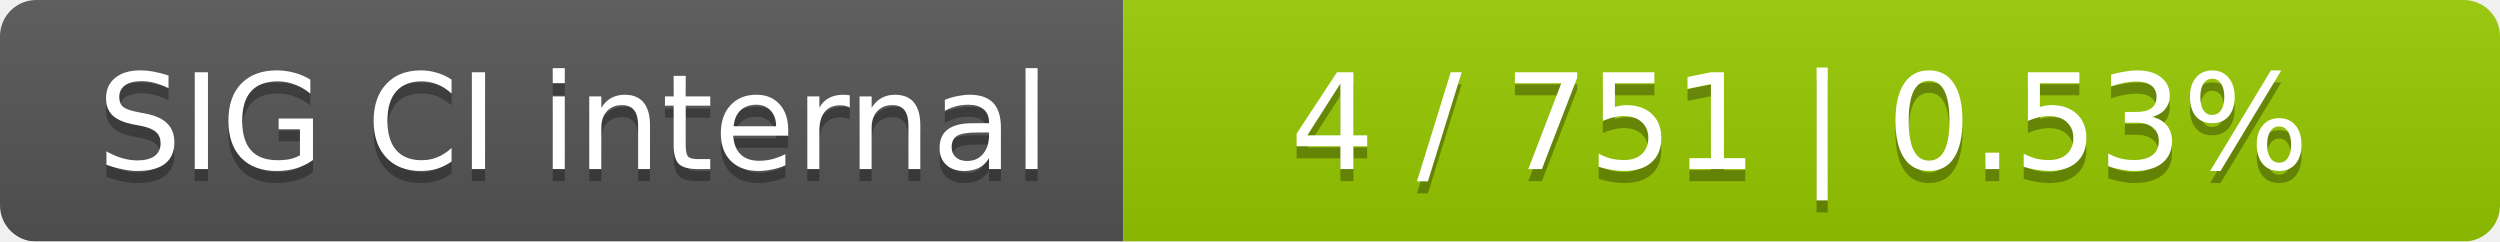
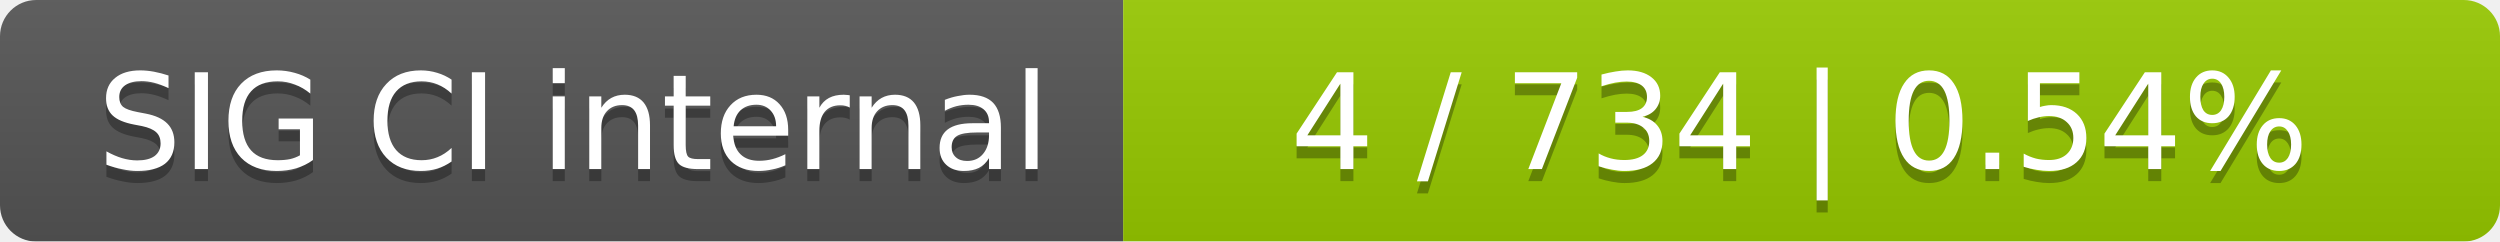
<svg xmlns="http://www.w3.org/2000/svg" width="207" height="20">
  <linearGradient id="smooth" x2="0" y2="100%">
    <stop offset="0" stop-color="#bbb" stop-opacity=".1" />
    <stop offset="1" stop-opacity=".1" />
  </linearGradient>
  <mask id="round">
    <rect width="207" height="20" rx="3" fill="#fff" />
  </mask>
  <g mask="url(#round)">
    <rect width="93" height="20" fill="#555" />
    <rect x="93" width="114" height="20" fill="#97ca00" />
    <rect width="207" height="20" fill="url(#smooth)" />
  </g>
  <g fill="#fff" text-anchor="middle" font-family="DejaVu Sans,Verdana,Geneva,sans-serif" font-size="11">
    <text x="47.5" y="15" fill="#010101" fill-opacity=".3">SIG CI internal</text>
    <text x="47.5" y="14">SIG CI internal</text>
-     <text x="149" y="15" fill="#010101" fill-opacity=".3">4 / 751    |    0.53%</text>
-     <text x="149" y="14">4 / 751    |    0.53%</text>
+     <text x="149" y="15" fill="#010101" fill-opacity=".3">4 / 734    |    0.54%</text>
+     <text x="149" y="14">4 / 734    |    0.54%</text>
  </g>
</svg>
